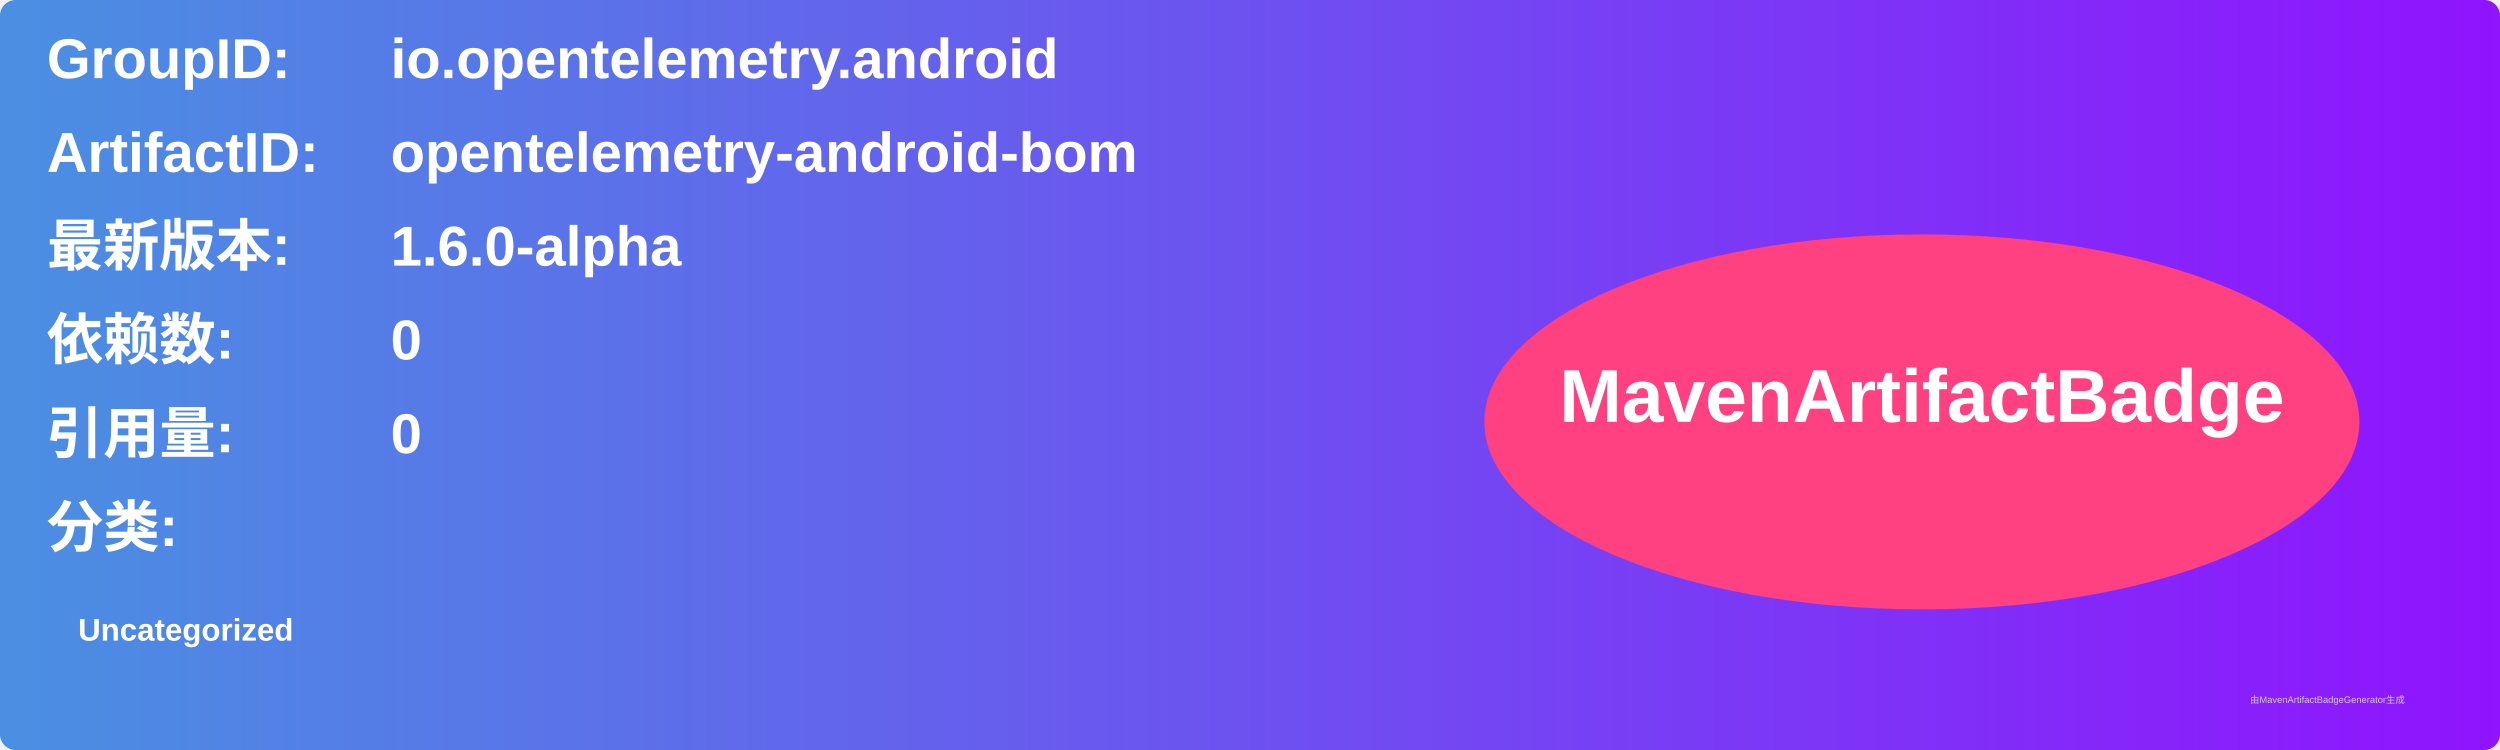
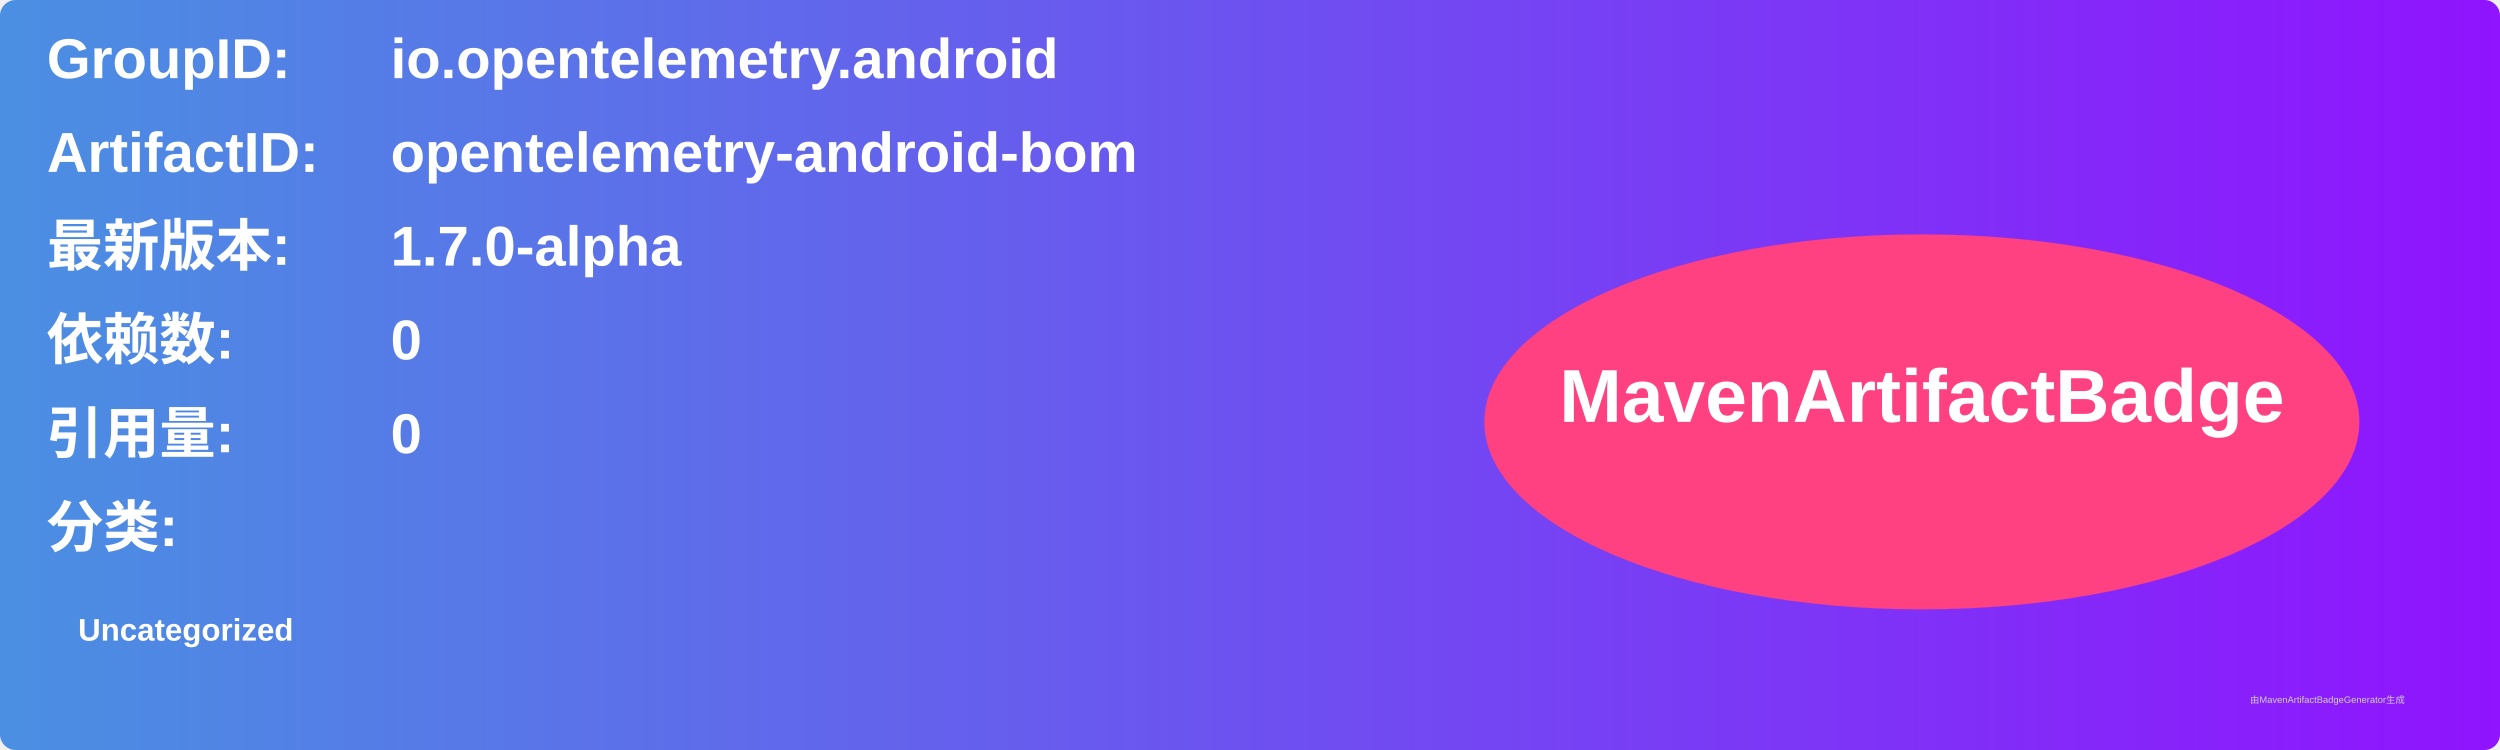
<svg xmlns="http://www.w3.org/2000/svg" width="800" height="240" viewBox="0 0 800 240">
  <linearGradient id="grad" x1="0%" y1="0%" x2="100%" y2="0%">
    <stop offset="0%" stop-color="#4a90e2" />
    <stop offset="100%" stop-color="#9013fe" />
  </linearGradient>
  <rect width="100%" height="100%" rx="5" ry="5" fill="url(#grad)" />
  <g transform="translate(15, 15)">
    <text x="0" y="10" font-family="Arial" font-size="18" fill="white" font-weight="bold" width="260">GroupID:</text>
    <text x="110" y="10" font-family="Arial" font-size="18" fill="white" font-weight="bold" width="460">io.opentelemetry.android</text>
    <text x="0" y="40" font-family="Arial" font-size="18" fill="white" font-weight="bold" width="260">ArtifactID:</text>
    <text x="110" y="40" font-family="Arial" font-size="18" fill="white" font-weight="bold" width="460">opentelemetry-android-bom</text>
    <text x="0" y="70" font-family="Arial" font-size="18" fill="white" font-weight="bold">最新版本:</text>
    <text x="110" y="70" font-family="Arial" font-size="18" fill="white" font-weight="bold">
-       <tspan font-weight="bold">1.6.0-alpha</tspan>
+       <tspan font-weight="bold">1.7.0-alpha</tspan>
    </text>
    <text x="0" y="100" font-family="Arial" font-size="18" fill="white" font-weight="bold">依赖数: </text>
    <text x="110" y="100" font-family="Arial" font-size="18" fill="white">
      <tspan font-weight="bold">0</tspan>
    </text>
    <text x="0" y="130" font-family="Arial" font-size="18" fill="white" font-weight="bold">引用量: </text>
    <text x="110" y="130" font-family="Arial" font-size="18" fill="white">
      <tspan font-weight="bold">0</tspan>
    </text>
    <text x="0" y="160" font-family="Arial" font-size="18" fill="white" font-weight="bold">分类:</text>
    <text x="10" y="190" font-family="Arial" font-size="10" fill="white">
      <tspan font-weight="bold">Uncategorized</tspan>
    </text>
    <ellipse cx="600" cy="120" rx="140" ry="60" fill="#ff4081" />
    <text x="600" y="120" text-anchor="middle" font-family="Arial" font-size="24" fill="white" font-weight="bold">MavenArtifactBadge</text>
  </g>
  <text x="720" y="225" font-family="Arial" font-size="3" fill="#d0d0d0">由MavenArtifactBadgeGenerator生成</text>
</svg>
